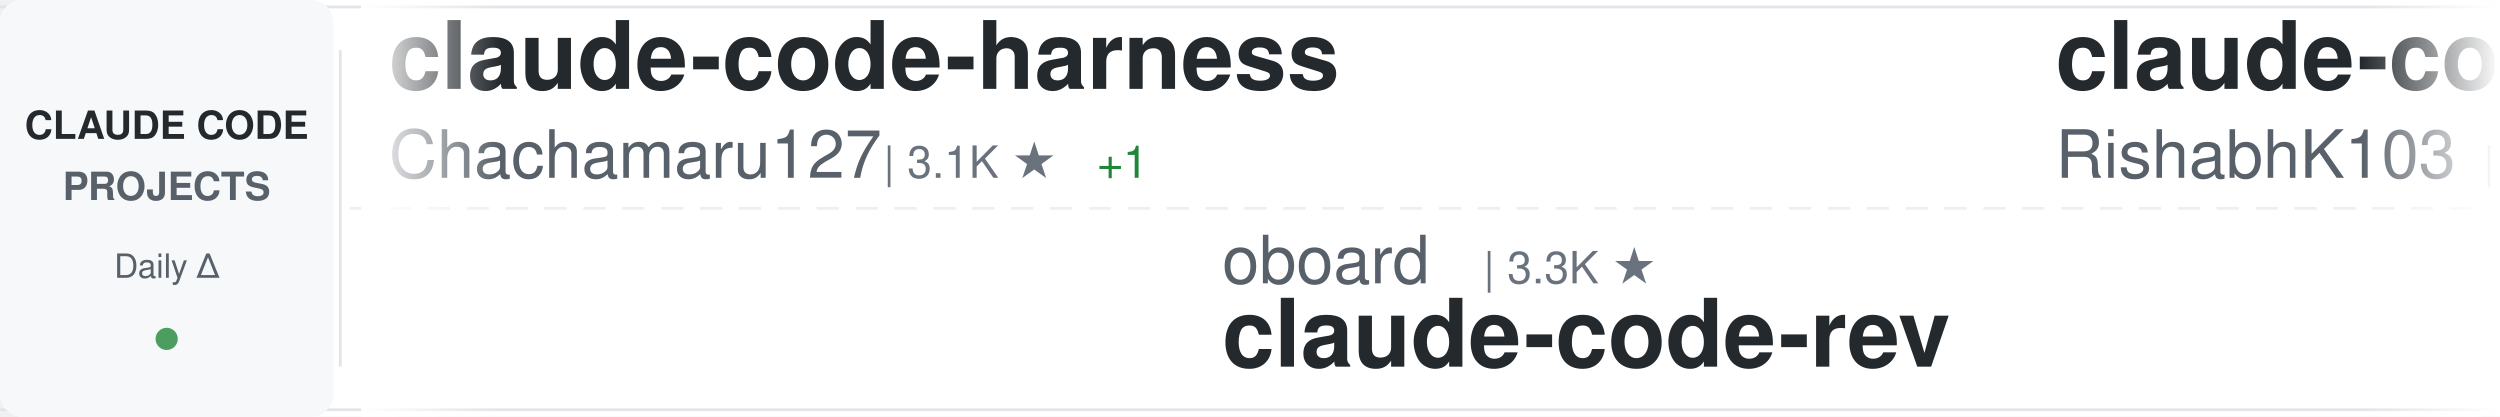
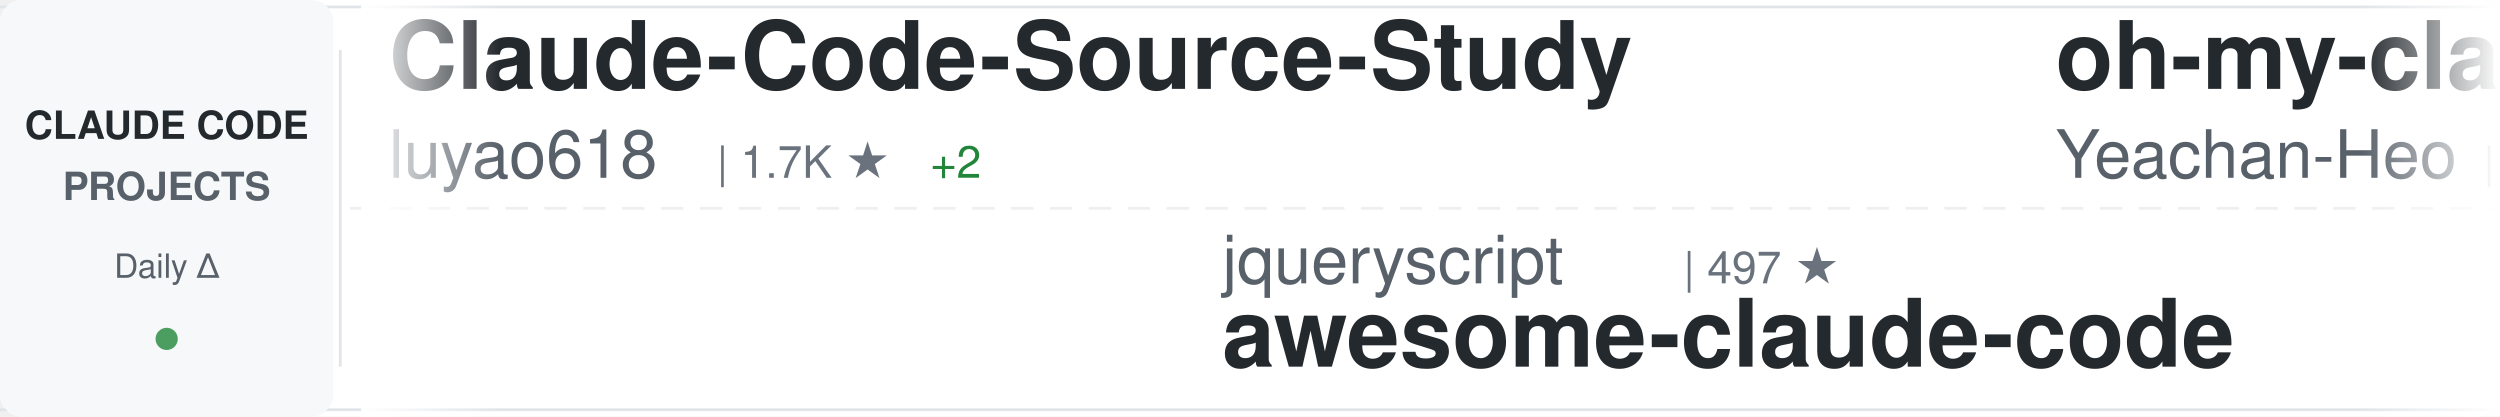
<svg xmlns="http://www.w3.org/2000/svg" width="900" height="150">
  <defs>
    <linearGradient id="awesomeLeftFade" x1="0%" y1="0%" x2="100%" y2="0%">
      <stop offset="0%" style="stop-color:#ffffff;stop-opacity:1" />
      <stop offset="100%" style="stop-color:#ffffff;stop-opacity:0" />
    </linearGradient>
    <linearGradient id="awesomeRightFade" x1="0%" y1="0%" x2="100%" y2="0%">
      <stop offset="0%" style="stop-color:#ffffff;stop-opacity:0" />
      <stop offset="100%" style="stop-color:#ffffff;stop-opacity:1" />
    </linearGradient>
  </defs>
  <rect width="900" height="150" fill="#ffffff" rx="8" />
  <rect x="0" y="2" width="900" height="1" fill="#e1e4e8" />
  <rect x="0" y="147" width="900" height="1" fill="#e1e4e8" />
  <line x1="0" y1="75" x2="900" y2="75" stroke="#e1e4e8" stroke-width="1" stroke-dasharray="8 6" opacity="0.6" />
  <rect x="0" y="0" width="120" height="150" fill="#f6f8fa" rx="8" />
  <text x="60" y="50" font-family="-apple-system, BlinkMacSystemFont, 'Segoe UI', Helvetica, Arial, sans-serif" font-size="14" font-weight="600" fill="#24292e" text-anchor="middle">CLAUDE CODE</text>
  <text x="60" y="72" font-family="-apple-system, BlinkMacSystemFont, 'Segoe UI', Helvetica, Arial, sans-serif" font-size="14" font-weight="600" fill="#586069" text-anchor="middle">PROJECTS</text>
  <text x="60" y="100" font-family="-apple-system, BlinkMacSystemFont, 'Segoe UI', Helvetica, Arial, sans-serif" font-size="12" font-weight="500" fill="#586069" text-anchor="middle">Daily Δ</text>
  <circle cx="60" cy="122" r="4" fill="#22863a" opacity="0.8" />
  <rect x="122" y="18" width="1" height="114" fill="#e1e4e8" />
  <clipPath id="awesomeTickerClip">
    <rect x="130" y="0" width="770" height="150" />
  </clipPath>
  <g clip-path="url(#awesomeTickerClip)">
    <g id="awesomeTickerItems">
      <animateTransform attributeName="transform" attributeType="XML" type="translate" from="0 0" to="-3000 0" dur="54s" repeatCount="indefinite" />
      <g transform="translate(0, 0)">
-         <text x="140" y="32" font-family="-apple-system, BlinkMacSystemFont, 'Segoe UI', Helvetica, Arial, sans-serif" font-size="34" font-weight="600" fill="#24292e">claude-code-harness</text>
-         <text x="140" y="64" font-family="-apple-system, BlinkMacSystemFont, 'Segoe UI', Helvetica, Arial, sans-serif" font-size="24" font-weight="400" fill="#586069">Chachamaru127</text>
-         <text x="318" y="64" font-family="-apple-system, BlinkMacSystemFont, 'Segoe UI', Helvetica, Arial, sans-serif" font-size="16" font-weight="500" fill="#6a737d">| 3.1K ★</text>
-         <text x="395" y="64" font-family="-apple-system, BlinkMacSystemFont, 'Segoe UI', Helvetica, Arial, sans-serif" font-size="16" font-weight="500" fill="#22863a"> +1</text>
+         <text x="140" y="32" font-family="-apple-system, BlinkMacSystemFont, 'Segoe UI', Helvetica, Arial, sans-serif" font-size="34" font-weight="600" fill="#24292e">Claude-Code-Source-Study</text>
+         <text x="140" y="64" font-family="-apple-system, BlinkMacSystemFont, 'Segoe UI', Helvetica, Arial, sans-serif" font-size="24" font-weight="400" fill="#586069">luyao618</text>
+         <text x="258" y="64" font-family="-apple-system, BlinkMacSystemFont, 'Segoe UI', Helvetica, Arial, sans-serif" font-size="16" font-weight="500" fill="#6a737d">| 1.7K ★</text>
+         <text x="335" y="64" font-family="-apple-system, BlinkMacSystemFont, 'Segoe UI', Helvetica, Arial, sans-serif" font-size="16" font-weight="500" fill="#22863a"> +2</text>
      </g>
      <g transform="translate(300, 0)">
-         <text x="140" y="102" font-family="-apple-system, BlinkMacSystemFont, 'Segoe UI', Helvetica, Arial, sans-serif" font-size="24" font-weight="400" fill="#586069">oboard</text>
-         <text x="234" y="102" font-family="-apple-system, BlinkMacSystemFont, 'Segoe UI', Helvetica, Arial, sans-serif" font-size="16" font-weight="500" fill="#6a737d">| 3.3K ★</text>
-         <text x="140" y="132" font-family="-apple-system, BlinkMacSystemFont, 'Segoe UI', Helvetica, Arial, sans-serif" font-size="34" font-weight="600" fill="#24292e">claude-code-rev</text>
+         <text x="140" y="102" font-family="-apple-system, BlinkMacSystemFont, 'Segoe UI', Helvetica, Arial, sans-serif" font-size="24" font-weight="400" fill="#586069">jqueryscript</text>
+         <text x="306" y="102" font-family="-apple-system, BlinkMacSystemFont, 'Segoe UI', Helvetica, Arial, sans-serif" font-size="16" font-weight="500" fill="#6a737d">| 497 ★</text>
+         <text x="140" y="132" font-family="-apple-system, BlinkMacSystemFont, 'Segoe UI', Helvetica, Arial, sans-serif" font-size="34" font-weight="600" fill="#24292e">awesome-claude-code</text>
      </g>
      <g transform="translate(600, 0)">
-         <text x="140" y="32" font-family="-apple-system, BlinkMacSystemFont, 'Segoe UI', Helvetica, Arial, sans-serif" font-size="34" font-weight="600" fill="#24292e">claude-code</text>
-         <text x="140" y="64" font-family="-apple-system, BlinkMacSystemFont, 'Segoe UI', Helvetica, Arial, sans-serif" font-size="24" font-weight="400" fill="#586069">RishabhK103</text>
-         <text x="294" y="64" font-family="-apple-system, BlinkMacSystemFont, 'Segoe UI', Helvetica, Arial, sans-serif" font-size="16" font-weight="500" fill="#6a737d">| 106 ★</text>
+         <text x="140" y="32" font-family="-apple-system, BlinkMacSystemFont, 'Segoe UI', Helvetica, Arial, sans-serif" font-size="34" font-weight="600" fill="#24292e">oh-my-claudecode</text>
+         <text x="140" y="64" font-family="-apple-system, BlinkMacSystemFont, 'Segoe UI', Helvetica, Arial, sans-serif" font-size="24" font-weight="400" fill="#586069">Yeachan-Heo</text>
+         <text x="294" y="64" font-family="-apple-system, BlinkMacSystemFont, 'Segoe UI', Helvetica, Arial, sans-serif" font-size="16" font-weight="500" fill="#6a737d">| 38.5K ★</text>
      </g>
      <g transform="translate(900, 0)">
-         <text x="140" y="102" font-family="-apple-system, BlinkMacSystemFont, 'Segoe UI', Helvetica, Arial, sans-serif" font-size="24" font-weight="400" fill="#586069">anthropics</text>
-         <text x="282" y="102" font-family="-apple-system, BlinkMacSystemFont, 'Segoe UI', Helvetica, Arial, sans-serif" font-size="16" font-weight="500" fill="#6a737d">| 944 ★</text>
-         <text x="140" y="132" font-family="-apple-system, BlinkMacSystemFont, 'Segoe UI', Helvetica, Arial, sans-serif" font-size="34" font-weight="600" fill="#24292e">claude-code-base-action</text>
+         <text x="140" y="102" font-family="-apple-system, BlinkMacSystemFont, 'Segoe UI', Helvetica, Arial, sans-serif" font-size="24" font-weight="400" fill="#586069">Yuyz0112</text>
+         <text x="258" y="102" font-family="-apple-system, BlinkMacSystemFont, 'Segoe UI', Helvetica, Arial, sans-serif" font-size="16" font-weight="500" fill="#6a737d">| 2.4K ★</text>
+         <text x="335" y="102" font-family="-apple-system, BlinkMacSystemFont, 'Segoe UI', Helvetica, Arial, sans-serif" font-size="16" font-weight="500" fill="#22863a"> +1</text>
+         <text x="140" y="132" font-family="-apple-system, BlinkMacSystemFont, 'Segoe UI', Helvetica, Arial, sans-serif" font-size="34" font-weight="600" fill="#24292e">claude-code-reverse</text>
      </g>
      <g transform="translate(1200, 0)">
-         <text x="140" y="32" font-family="-apple-system, BlinkMacSystemFont, 'Segoe UI', Helvetica, Arial, sans-serif" font-size="34" font-weight="600" fill="#24292e">learn-claude-code</text>
-         <text x="140" y="64" font-family="-apple-system, BlinkMacSystemFont, 'Segoe UI', Helvetica, Arial, sans-serif" font-size="24" font-weight="400" fill="#586069">shareAI-lab</text>
-         <text x="294" y="64" font-family="-apple-system, BlinkMacSystemFont, 'Segoe UI', Helvetica, Arial, sans-serif" font-size="16" font-weight="500" fill="#6a737d">| 74.1K ★</text>
-         <text x="380" y="64" font-family="-apple-system, BlinkMacSystemFont, 'Segoe UI', Helvetica, Arial, sans-serif" font-size="16" font-weight="500" fill="#22863a"> +49</text>
+         <text x="140" y="32" font-family="-apple-system, BlinkMacSystemFont, 'Segoe UI', Helvetica, Arial, sans-serif" font-size="34" font-weight="600" fill="#24292e">claude-code</text>
+         <text x="140" y="64" font-family="-apple-system, BlinkMacSystemFont, 'Segoe UI', Helvetica, Arial, sans-serif" font-size="24" font-weight="400" fill="#586069">anthropics</text>
+         <text x="282" y="64" font-family="-apple-system, BlinkMacSystemFont, 'Segoe UI', Helvetica, Arial, sans-serif" font-size="16" font-weight="500" fill="#6a737d">| 141.3K ★</text>
+         <text x="377" y="64" font-family="-apple-system, BlinkMacSystemFont, 'Segoe UI', Helvetica, Arial, sans-serif" font-size="16" font-weight="500" fill="#22863a"> +40</text>
      </g>
      <g transform="translate(1500, 0)">
-         <text x="140" y="102" font-family="-apple-system, BlinkMacSystemFont, 'Segoe UI', Helvetica, Arial, sans-serif" font-size="24" font-weight="400" fill="#586069">daymade</text>
-         <text x="246" y="102" font-family="-apple-system, BlinkMacSystemFont, 'Segoe UI', Helvetica, Arial, sans-serif" font-size="16" font-weight="500" fill="#6a737d">| 1.3K ★</text>
-         <text x="323" y="102" font-family="-apple-system, BlinkMacSystemFont, 'Segoe UI', Helvetica, Arial, sans-serif" font-size="16" font-weight="500" fill="#22863a"> +1</text>
-         <text x="140" y="132" font-family="-apple-system, BlinkMacSystemFont, 'Segoe UI', Helvetica, Arial, sans-serif" font-size="34" font-weight="600" fill="#24292e">claude-code-skills</text>
+         <text x="140" y="102" font-family="-apple-system, BlinkMacSystemFont, 'Segoe UI', Helvetica, Arial, sans-serif" font-size="24" font-weight="400" fill="#586069">Windy3f3f3f3f</text>
+         <text x="318" y="102" font-family="-apple-system, BlinkMacSystemFont, 'Segoe UI', Helvetica, Arial, sans-serif" font-size="16" font-weight="500" fill="#6a737d">| 2.6K ★</text>
+         <text x="395" y="102" font-family="-apple-system, BlinkMacSystemFont, 'Segoe UI', Helvetica, Arial, sans-serif" font-size="16" font-weight="500" fill="#22863a"> +4</text>
+         <text x="140" y="132" font-family="-apple-system, BlinkMacSystemFont, 'Segoe UI', Helvetica, Arial, sans-serif" font-size="34" font-weight="600" fill="#24292e">claude-code-from-scratch</text>
      </g>
      <g transform="translate(1800, 0)">
-         <text x="140" y="32" font-family="-apple-system, BlinkMacSystemFont, 'Segoe UI', Helvetica, Arial, sans-serif" font-size="34" font-weight="600" fill="#24292e">claude-code-webui</text>
-         <text x="140" y="64" font-family="-apple-system, BlinkMacSystemFont, 'Segoe UI', Helvetica, Arial, sans-serif" font-size="24" font-weight="400" fill="#586069">sugyan</text>
-         <text x="234" y="64" font-family="-apple-system, BlinkMacSystemFont, 'Segoe UI', Helvetica, Arial, sans-serif" font-size="16" font-weight="500" fill="#6a737d">| 1.1K ★</text>
+         <text x="140" y="32" font-family="-apple-system, BlinkMacSystemFont, 'Segoe UI', Helvetica, Arial, sans-serif" font-size="34" font-weight="600" fill="#24292e">claude-code-cheat-sheet</text>
+         <text x="140" y="64" font-family="-apple-system, BlinkMacSystemFont, 'Segoe UI', Helvetica, Arial, sans-serif" font-size="24" font-weight="400" fill="#586069">Njengah</text>
+         <text x="246" y="64" font-family="-apple-system, BlinkMacSystemFont, 'Segoe UI', Helvetica, Arial, sans-serif" font-size="16" font-weight="500" fill="#6a737d">| 1.9K ★</text>
      </g>
      <g transform="translate(2100, 0)">
-         <text x="140" y="102" font-family="-apple-system, BlinkMacSystemFont, 'Segoe UI', Helvetica, Arial, sans-serif" font-size="24" font-weight="400" fill="#586069">1rgs</text>
-         <text x="210" y="102" font-family="-apple-system, BlinkMacSystemFont, 'Segoe UI', Helvetica, Arial, sans-serif" font-size="16" font-weight="500" fill="#6a737d">| 3.7K ★</text>
-         <text x="287" y="102" font-family="-apple-system, BlinkMacSystemFont, 'Segoe UI', Helvetica, Arial, sans-serif" font-size="16" font-weight="500" fill="#22863a"> +1</text>
-         <text x="140" y="132" font-family="-apple-system, BlinkMacSystemFont, 'Segoe UI', Helvetica, Arial, sans-serif" font-size="34" font-weight="600" fill="#24292e">claude-code-proxy</text>
+         <text x="140" y="102" font-family="-apple-system, BlinkMacSystemFont, 'Segoe UI', Helvetica, Arial, sans-serif" font-size="24" font-weight="400" fill="#586069">yasasbanukaofficial</text>
+         <text x="390" y="102" font-family="-apple-system, BlinkMacSystemFont, 'Segoe UI', Helvetica, Arial, sans-serif" font-size="16" font-weight="500" fill="#6a737d">| 3.9K ★</text>
+         <text x="140" y="132" font-family="-apple-system, BlinkMacSystemFont, 'Segoe UI', Helvetica, Arial, sans-serif" font-size="34" font-weight="600" fill="#24292e">claude-code</text>
      </g>
      <g transform="translate(2400, 0)">
-         <text x="140" y="32" font-family="-apple-system, BlinkMacSystemFont, 'Segoe UI', Helvetica, Arial, sans-serif" font-size="34" font-weight="600" fill="#24292e">Claude-Code</text>
-         <text x="140" y="64" font-family="-apple-system, BlinkMacSystemFont, 'Segoe UI', Helvetica, Arial, sans-serif" font-size="24" font-weight="400" fill="#586069">pengchengneo</text>
-         <text x="306" y="64" font-family="-apple-system, BlinkMacSystemFont, 'Segoe UI', Helvetica, Arial, sans-serif" font-size="16" font-weight="500" fill="#6a737d">| 1.7K ★</text>
-         <text x="383" y="64" font-family="-apple-system, BlinkMacSystemFont, 'Segoe UI', Helvetica, Arial, sans-serif" font-size="16" font-weight="500" fill="#22863a"> +1</text>
+         <text x="140" y="32" font-family="-apple-system, BlinkMacSystemFont, 'Segoe UI', Helvetica, Arial, sans-serif" font-size="34" font-weight="600" fill="#24292e">claude-code-tips</text>
+         <text x="140" y="64" font-family="-apple-system, BlinkMacSystemFont, 'Segoe UI', Helvetica, Arial, sans-serif" font-size="24" font-weight="400" fill="#586069">ykdojo</text>
+         <text x="234" y="64" font-family="-apple-system, BlinkMacSystemFont, 'Segoe UI', Helvetica, Arial, sans-serif" font-size="16" font-weight="500" fill="#6a737d">| 9.6K ★</text>
+         <text x="311" y="64" font-family="-apple-system, BlinkMacSystemFont, 'Segoe UI', Helvetica, Arial, sans-serif" font-size="16" font-weight="500" fill="#22863a"> +2</text>
      </g>
      <g transform="translate(2700, 0)">
-         <text x="140" y="102" font-family="-apple-system, BlinkMacSystemFont, 'Segoe UI', Helvetica, Arial, sans-serif" font-size="24" font-weight="400" fill="#586069">OneRedOak</text>
-         <text x="270" y="102" font-family="-apple-system, BlinkMacSystemFont, 'Segoe UI', Helvetica, Arial, sans-serif" font-size="16" font-weight="500" fill="#6a737d">| 3.9K ★</text>
-         <text x="347" y="102" font-family="-apple-system, BlinkMacSystemFont, 'Segoe UI', Helvetica, Arial, sans-serif" font-size="16" font-weight="500" fill="#22863a"> +1</text>
-         <text x="140" y="132" font-family="-apple-system, BlinkMacSystemFont, 'Segoe UI', Helvetica, Arial, sans-serif" font-size="34" font-weight="600" fill="#24292e">claude-code-workflows</text>
+         <text x="140" y="102" font-family="-apple-system, BlinkMacSystemFont, 'Segoe UI', Helvetica, Arial, sans-serif" font-size="24" font-weight="400" fill="#586069">zstmfhy</text>
+         <text x="246" y="102" font-family="-apple-system, BlinkMacSystemFont, 'Segoe UI', Helvetica, Arial, sans-serif" font-size="16" font-weight="500" fill="#6a737d">| 190 ★</text>
+         <text x="140" y="132" font-family="-apple-system, BlinkMacSystemFont, 'Segoe UI', Helvetica, Arial, sans-serif" font-size="34" font-weight="600" fill="#24292e">Claude-code</text>
      </g>
      <g transform="translate(3000, 0)">
-         <text x="140" y="32" font-family="-apple-system, BlinkMacSystemFont, 'Segoe UI', Helvetica, Arial, sans-serif" font-size="34" font-weight="600" fill="#24292e">claude-code-harness</text>
-         <text x="140" y="64" font-family="-apple-system, BlinkMacSystemFont, 'Segoe UI', Helvetica, Arial, sans-serif" font-size="24" font-weight="400" fill="#586069">Chachamaru127</text>
-         <text x="318" y="64" font-family="-apple-system, BlinkMacSystemFont, 'Segoe UI', Helvetica, Arial, sans-serif" font-size="16" font-weight="500" fill="#6a737d">| 3.1K ★</text>
-         <text x="395" y="64" font-family="-apple-system, BlinkMacSystemFont, 'Segoe UI', Helvetica, Arial, sans-serif" font-size="16" font-weight="500" fill="#22863a"> +1</text>
+         <text x="140" y="32" font-family="-apple-system, BlinkMacSystemFont, 'Segoe UI', Helvetica, Arial, sans-serif" font-size="34" font-weight="600" fill="#24292e">Claude-Code-Source-Study</text>
+         <text x="140" y="64" font-family="-apple-system, BlinkMacSystemFont, 'Segoe UI', Helvetica, Arial, sans-serif" font-size="24" font-weight="400" fill="#586069">luyao618</text>
+         <text x="258" y="64" font-family="-apple-system, BlinkMacSystemFont, 'Segoe UI', Helvetica, Arial, sans-serif" font-size="16" font-weight="500" fill="#6a737d">| 1.7K ★</text>
+         <text x="335" y="64" font-family="-apple-system, BlinkMacSystemFont, 'Segoe UI', Helvetica, Arial, sans-serif" font-size="16" font-weight="500" fill="#22863a"> +2</text>
      </g>
      <g transform="translate(3300, 0)">
-         <text x="140" y="102" font-family="-apple-system, BlinkMacSystemFont, 'Segoe UI', Helvetica, Arial, sans-serif" font-size="24" font-weight="400" fill="#586069">oboard</text>
-         <text x="234" y="102" font-family="-apple-system, BlinkMacSystemFont, 'Segoe UI', Helvetica, Arial, sans-serif" font-size="16" font-weight="500" fill="#6a737d">| 3.3K ★</text>
-         <text x="140" y="132" font-family="-apple-system, BlinkMacSystemFont, 'Segoe UI', Helvetica, Arial, sans-serif" font-size="34" font-weight="600" fill="#24292e">claude-code-rev</text>
+         <text x="140" y="102" font-family="-apple-system, BlinkMacSystemFont, 'Segoe UI', Helvetica, Arial, sans-serif" font-size="24" font-weight="400" fill="#586069">jqueryscript</text>
+         <text x="306" y="102" font-family="-apple-system, BlinkMacSystemFont, 'Segoe UI', Helvetica, Arial, sans-serif" font-size="16" font-weight="500" fill="#6a737d">| 497 ★</text>
+         <text x="140" y="132" font-family="-apple-system, BlinkMacSystemFont, 'Segoe UI', Helvetica, Arial, sans-serif" font-size="34" font-weight="600" fill="#24292e">awesome-claude-code</text>
      </g>
      <g transform="translate(3600, 0)">
-         <text x="140" y="32" font-family="-apple-system, BlinkMacSystemFont, 'Segoe UI', Helvetica, Arial, sans-serif" font-size="34" font-weight="600" fill="#24292e">claude-code</text>
-         <text x="140" y="64" font-family="-apple-system, BlinkMacSystemFont, 'Segoe UI', Helvetica, Arial, sans-serif" font-size="24" font-weight="400" fill="#586069">RishabhK103</text>
-         <text x="294" y="64" font-family="-apple-system, BlinkMacSystemFont, 'Segoe UI', Helvetica, Arial, sans-serif" font-size="16" font-weight="500" fill="#6a737d">| 106 ★</text>
+         <text x="140" y="32" font-family="-apple-system, BlinkMacSystemFont, 'Segoe UI', Helvetica, Arial, sans-serif" font-size="34" font-weight="600" fill="#24292e">oh-my-claudecode</text>
+         <text x="140" y="64" font-family="-apple-system, BlinkMacSystemFont, 'Segoe UI', Helvetica, Arial, sans-serif" font-size="24" font-weight="400" fill="#586069">Yeachan-Heo</text>
+         <text x="294" y="64" font-family="-apple-system, BlinkMacSystemFont, 'Segoe UI', Helvetica, Arial, sans-serif" font-size="16" font-weight="500" fill="#6a737d">| 38.5K ★</text>
      </g>
      <g transform="translate(3900, 0)">
-         <text x="140" y="102" font-family="-apple-system, BlinkMacSystemFont, 'Segoe UI', Helvetica, Arial, sans-serif" font-size="24" font-weight="400" fill="#586069">anthropics</text>
-         <text x="282" y="102" font-family="-apple-system, BlinkMacSystemFont, 'Segoe UI', Helvetica, Arial, sans-serif" font-size="16" font-weight="500" fill="#6a737d">| 944 ★</text>
-         <text x="140" y="132" font-family="-apple-system, BlinkMacSystemFont, 'Segoe UI', Helvetica, Arial, sans-serif" font-size="34" font-weight="600" fill="#24292e">claude-code-base-action</text>
+         <text x="140" y="102" font-family="-apple-system, BlinkMacSystemFont, 'Segoe UI', Helvetica, Arial, sans-serif" font-size="24" font-weight="400" fill="#586069">Yuyz0112</text>
+         <text x="258" y="102" font-family="-apple-system, BlinkMacSystemFont, 'Segoe UI', Helvetica, Arial, sans-serif" font-size="16" font-weight="500" fill="#6a737d">| 2.4K ★</text>
+         <text x="335" y="102" font-family="-apple-system, BlinkMacSystemFont, 'Segoe UI', Helvetica, Arial, sans-serif" font-size="16" font-weight="500" fill="#22863a"> +1</text>
+         <text x="140" y="132" font-family="-apple-system, BlinkMacSystemFont, 'Segoe UI', Helvetica, Arial, sans-serif" font-size="34" font-weight="600" fill="#24292e">claude-code-reverse</text>
      </g>
    </g>
  </g>
  <rect x="130" y="0" width="50" height="150" fill="url(#awesomeLeftFade)" />
  <rect x="850" y="0" width="50" height="150" fill="url(#awesomeRightFade)" />
</svg>
